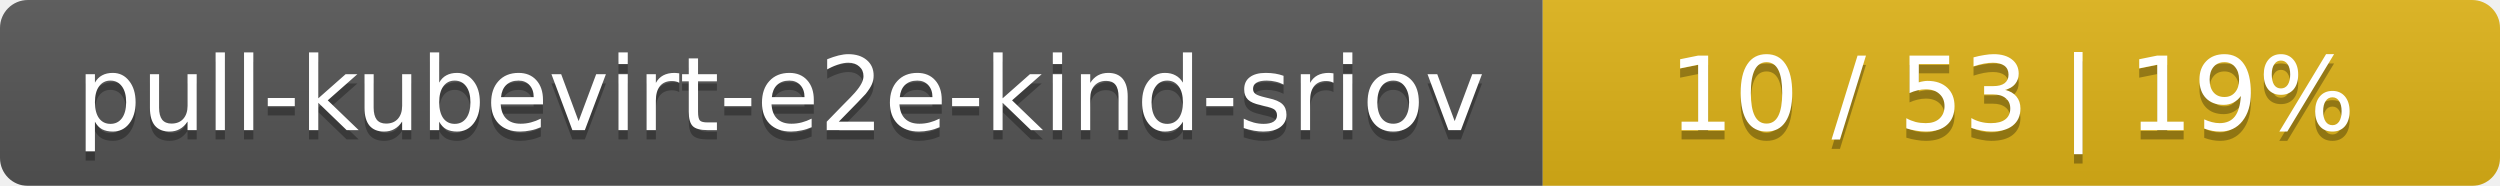
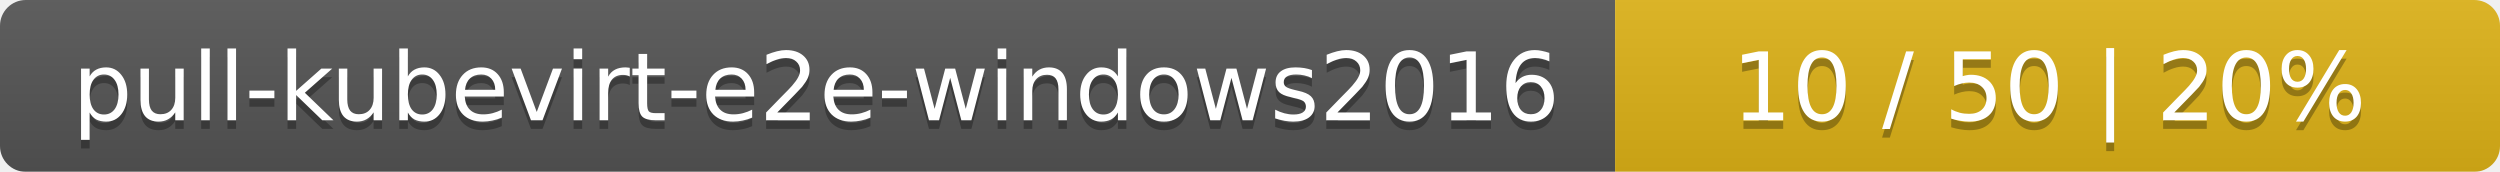
- <svg xmlns="http://www.w3.org/2000/svg" width="269" height="20">
+ <svg xmlns="http://www.w3.org/2000/svg" width="291" height="20">
  <linearGradient id="smooth" x2="0" y2="100%">
    <stop offset="0" stop-color="#bbb" stop-opacity=".1" />
    <stop offset="1" stop-opacity=".1" />
  </linearGradient>
  <mask id="round">
-     <rect width="269" height="20" rx="3" fill="#fff" />
+     <rect width="291" height="20" rx="3" fill="#fff" />
  </mask>
  <g mask="url(#round)">
-     <rect width="166" height="20" fill="#555" />
-     <rect x="166" width="103" height="20" fill="#dfb317" />
-     <rect width="269" height="20" fill="url(#smooth)" />
+     <rect width="188" height="20" fill="#555" />
+     <rect x="188" width="103" height="20" fill="#dfb317" />
+     <rect width="291" height="20" fill="url(#smooth)" />
  </g>
  <g fill="#fff" text-anchor="middle" font-family="DejaVu Sans,Verdana,Geneva,sans-serif" font-size="11">
-     <text x="84" y="15" fill="#010101" fill-opacity=".3">pull-kubevirt-e2e-kind-sriov</text>
-     <text x="84" y="14">pull-kubevirt-e2e-kind-sriov</text>
-     <text x="216.5" y="15" fill="#010101" fill-opacity=".3">10 / 53    |    19%</text>
-     <text x="216.5" y="14">10 / 53    |    19%</text>
+     <text x="95" y="15" fill="#010101" fill-opacity=".3">pull-kubevirt-e2e-windows2016</text>
+     <text x="95" y="14">pull-kubevirt-e2e-windows2016</text>
+     <text x="238.5" y="15" fill="#010101" fill-opacity=".3">10 / 50    |    20%</text>
+     <text x="238.5" y="14">10 / 50    |    20%</text>
  </g>
</svg>
